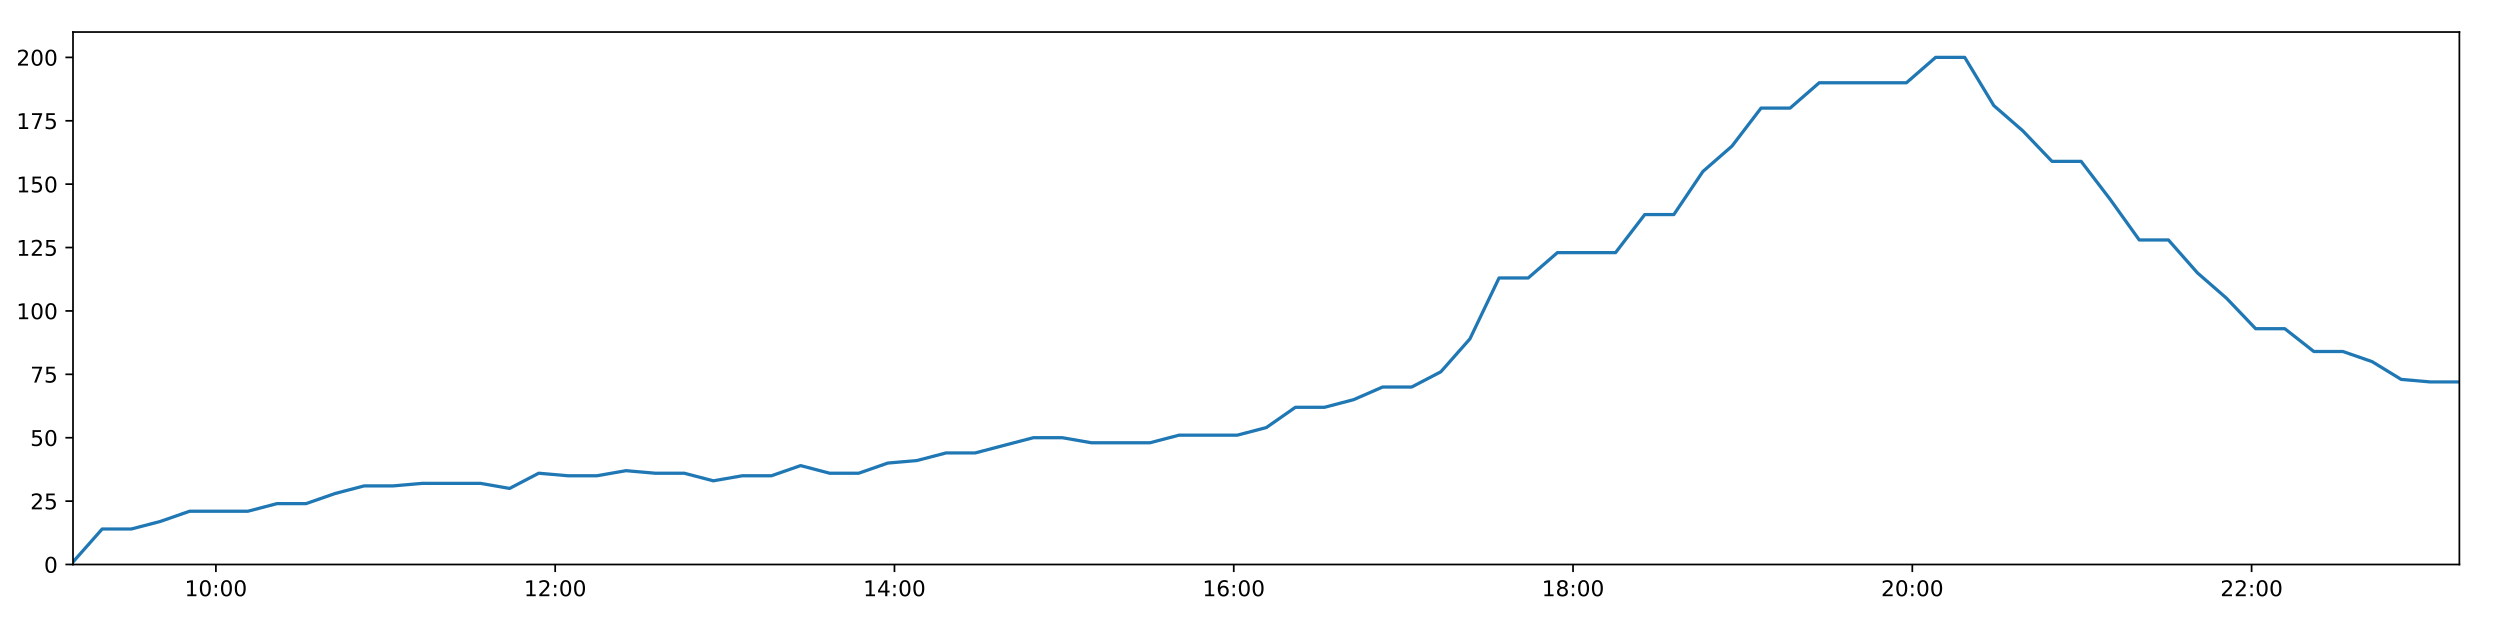
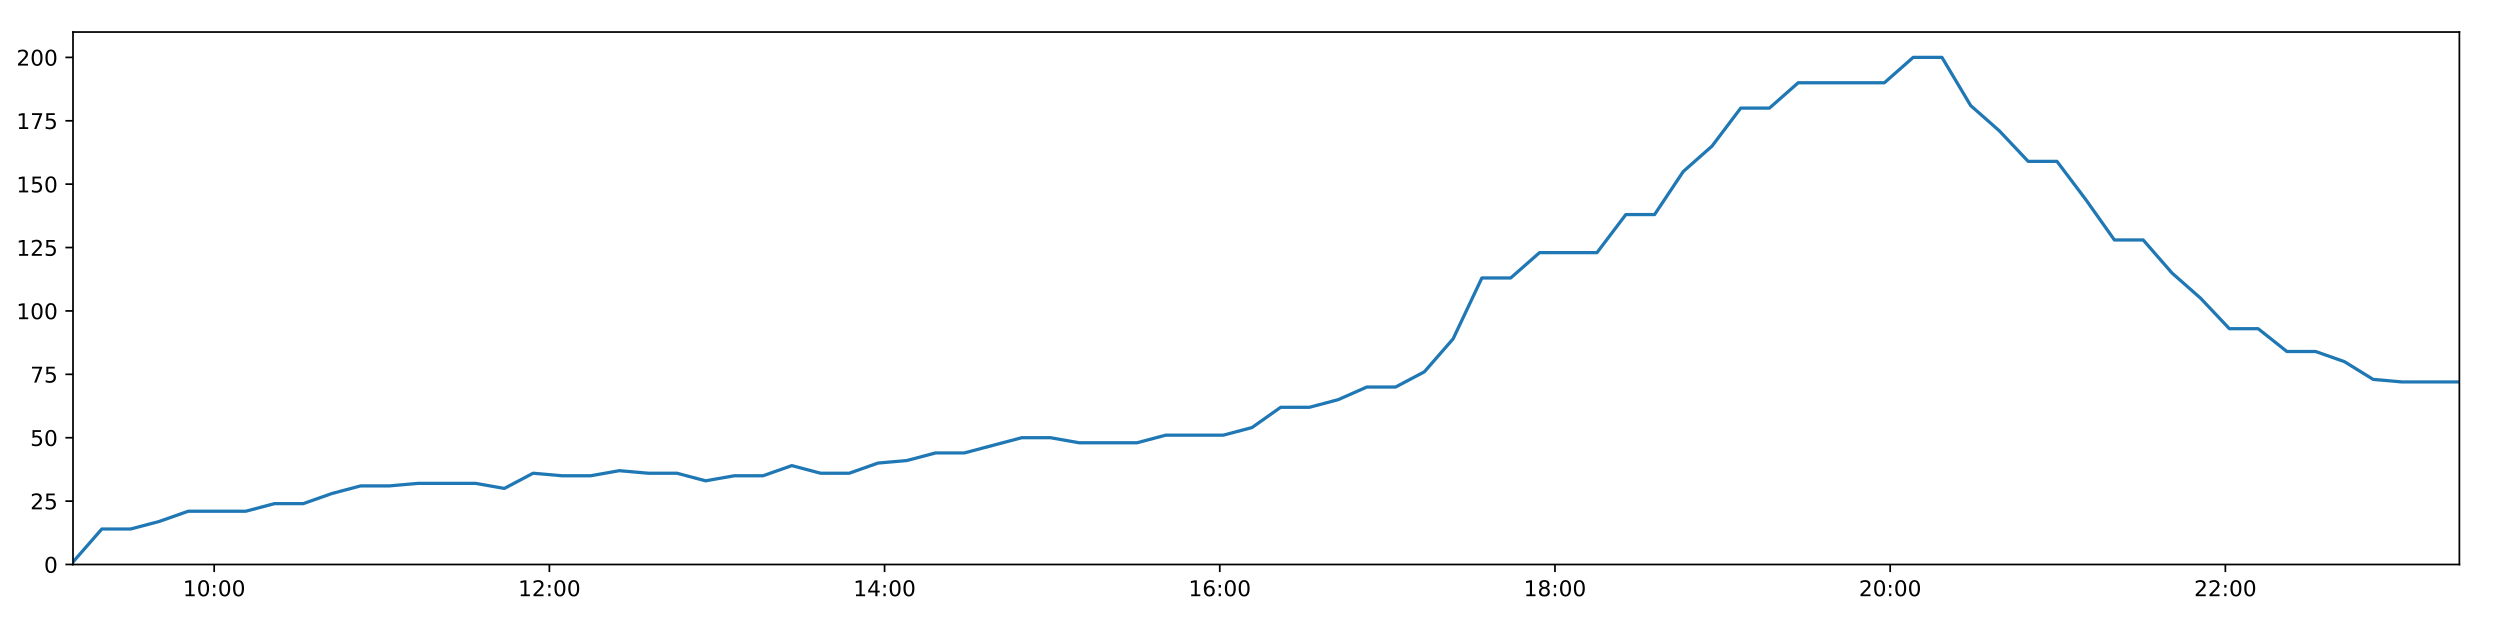
<svg xmlns="http://www.w3.org/2000/svg" xmlns:xlink="http://www.w3.org/1999/xlink" height="288pt" version="1.1" viewBox="0 0 1152 288" width="1152pt">
  <defs>
    <style type="text/css">
*{stroke-linecap:butt;stroke-linejoin:round;}
  </style>
  </defs>
  <g id="figure_1">
    <g id="patch_1">
      <path d="M 0 288  L 1152 288  L 1152 0  L 0 0  z " style="fill:#ffffff;" />
    </g>
    <g id="axes_1">
      <g id="patch_2">
        <path d="M 33.64 260.12  L 1133.28 260.12  L 1133.28 14.76  L 33.64 14.76  z " style="fill:#ffffff;" />
      </g>
      <g id="matplotlib.axis_1">
        <g id="xtick_1">
          <g id="line2d_1">
            <defs>
-               <path d="M 0 0  L 0 3.5  " id="m2e19ddba45" style="stroke:#000000;stroke-width:0.8;" />
-             </defs>
-             <g>
-               <use style="stroke:#000000;stroke-width:0.8;" x="99.486" xlink:href="#m2e19ddba45" y="260.12" />
+               <path d="M 0 0  L 0 3.5  " id="m33fa57d7b7" style="stroke:#000000;stroke-width:0.8;" />
+             </defs>
+             <g>
+               <use style="stroke:#000000;stroke-width:0.8;" x="98.693" xlink:href="#m33fa57d7b7" y="260.12" />
            </g>
          </g>
          <g id="text_1">
            <defs>
              <path d="M 12.406 8.297  L 28.516 8.297  L 28.516 63.922  L 10.984 60.406  L 10.984 69.391  L 28.422 72.906  L 38.281 72.906  L 38.281 8.297  L 54.391 8.297  L 54.391 0  L 12.406 0  z " id="DejaVuSans-49" />
              <path d="M 31.781 66.406  Q 24.172 66.406 20.328 58.906  Q 16.5 51.422 16.5 36.375  Q 16.5 21.391 20.328 13.891  Q 24.172 6.391 31.781 6.391  Q 39.453 6.391 43.281 13.891  Q 47.125 21.391 47.125 36.375  Q 47.125 51.422 43.281 58.906  Q 39.453 66.406 31.781 66.406  z M 31.781 74.219  Q 44.047 74.219 50.516 64.516  Q 56.984 54.828 56.984 36.375  Q 56.984 17.969 50.516 8.266  Q 44.047 -1.422 31.781 -1.422  Q 19.531 -1.422 13.062 8.266  Q 6.594 17.969 6.594 36.375  Q 6.594 54.828 13.062 64.516  Q 19.531 74.219 31.781 74.219  z " id="DejaVuSans-48" />
              <path d="M 11.719 12.406  L 22.016 12.406  L 22.016 0  L 11.719 0  z M 11.719 51.703  L 22.016 51.703  L 22.016 39.312  L 11.719 39.312  z " id="DejaVuSans-58" />
            </defs>
-             <g transform="translate(85.07639 274.7184)scale(0.1 -0.1)">
+             <g transform="translate(84.28365 274.7184)scale(0.1 -0.1)">
              <use xlink:href="#DejaVuSans-49" />
              <use x="63.623" xlink:href="#DejaVuSans-48" />
              <use x="127.246" xlink:href="#DejaVuSans-58" />
              <use x="160.938" xlink:href="#DejaVuSans-48" />
              <use x="224.561" xlink:href="#DejaVuSans-48" />
            </g>
          </g>
        </g>
        <g id="xtick_2">
          <g id="line2d_2">
            <g>
-               <use style="stroke:#000000;stroke-width:0.8;" x="255.828" xlink:href="#m2e19ddba45" y="260.12" />
+               <use style="stroke:#000000;stroke-width:0.8;" x="253.153" xlink:href="#m33fa57d7b7" y="260.12" />
            </g>
          </g>
          <g id="text_2">
            <defs>
              <path d="M 19.188 8.297  L 53.609 8.297  L 53.609 0  L 7.328 0  L 7.328 8.297  Q 12.938 14.109 22.625 23.891  Q 32.328 33.688 34.812 36.531  Q 39.547 41.844 41.422 45.531  Q 43.312 49.219 43.312 52.781  Q 43.312 58.594 39.234 62.25  Q 35.156 65.922 28.609 65.922  Q 23.969 65.922 18.812 64.312  Q 13.672 62.703 7.812 59.422  L 7.812 69.391  Q 13.766 71.781 18.938 73  Q 24.125 74.219 28.422 74.219  Q 39.75 74.219 46.484 68.547  Q 53.219 62.891 53.219 53.422  Q 53.219 48.922 51.531 44.891  Q 49.859 40.875 45.406 35.406  Q 44.188 33.984 37.641 27.219  Q 31.109 20.453 19.188 8.297  z " id="DejaVuSans-50" />
            </defs>
-             <g transform="translate(241.4183 274.7184)scale(0.1 -0.1)">
+             <g transform="translate(238.7433 274.7184)scale(0.1 -0.1)">
              <use xlink:href="#DejaVuSans-49" />
              <use x="63.623" xlink:href="#DejaVuSans-50" />
              <use x="127.246" xlink:href="#DejaVuSans-58" />
              <use x="160.938" xlink:href="#DejaVuSans-48" />
              <use x="224.561" xlink:href="#DejaVuSans-48" />
            </g>
          </g>
        </g>
        <g id="xtick_3">
          <g id="line2d_3">
            <g>
-               <use style="stroke:#000000;stroke-width:0.8;" x="412.17" xlink:href="#m2e19ddba45" y="260.12" />
+               <use style="stroke:#000000;stroke-width:0.8;" x="407.612" xlink:href="#m33fa57d7b7" y="260.12" />
            </g>
          </g>
          <g id="text_3">
            <defs>
              <path d="M 37.797 64.312  L 12.891 25.391  L 37.797 25.391  z M 35.203 72.906  L 47.609 72.906  L 47.609 25.391  L 58.016 25.391  L 58.016 17.188  L 47.609 17.188  L 47.609 0  L 37.797 0  L 37.797 17.188  L 4.891 17.188  L 4.891 26.703  z " id="DejaVuSans-52" />
            </defs>
-             <g transform="translate(397.7602 274.7184)scale(0.1 -0.1)">
+             <g transform="translate(393.203 274.7184)scale(0.1 -0.1)">
              <use xlink:href="#DejaVuSans-49" />
              <use x="63.623" xlink:href="#DejaVuSans-52" />
              <use x="127.246" xlink:href="#DejaVuSans-58" />
              <use x="160.938" xlink:href="#DejaVuSans-48" />
              <use x="224.561" xlink:href="#DejaVuSans-48" />
            </g>
          </g>
        </g>
        <g id="xtick_4">
          <g id="line2d_4">
            <g>
-               <use style="stroke:#000000;stroke-width:0.8;" x="568.512" xlink:href="#m2e19ddba45" y="260.12" />
+               <use style="stroke:#000000;stroke-width:0.8;" x="562.072" xlink:href="#m33fa57d7b7" y="260.12" />
            </g>
          </g>
          <g id="text_4">
            <defs>
              <path d="M 33.016 40.375  Q 26.375 40.375 22.484 35.828  Q 18.609 31.297 18.609 23.391  Q 18.609 15.531 22.484 10.953  Q 26.375 6.391 33.016 6.391  Q 39.656 6.391 43.531 10.953  Q 47.406 15.531 47.406 23.391  Q 47.406 31.297 43.531 35.828  Q 39.656 40.375 33.016 40.375  z M 52.594 71.297  L 52.594 62.312  Q 48.875 64.062 45.094 64.984  Q 41.312 65.922 37.594 65.922  Q 27.828 65.922 22.672 59.328  Q 17.531 52.734 16.797 39.406  Q 19.672 43.656 24.016 45.922  Q 28.375 48.188 33.594 48.188  Q 44.578 48.188 50.953 41.516  Q 57.328 34.859 57.328 23.391  Q 57.328 12.156 50.688 5.359  Q 44.047 -1.422 33.016 -1.422  Q 20.359 -1.422 13.672 8.266  Q 6.984 17.969 6.984 36.375  Q 6.984 53.656 15.188 63.938  Q 23.391 74.219 37.203 74.219  Q 40.922 74.219 44.703 73.484  Q 48.484 72.75 52.594 71.297  z " id="DejaVuSans-54" />
            </defs>
-             <g transform="translate(554.1021 274.7184)scale(0.1 -0.1)">
+             <g transform="translate(547.6627 274.7184)scale(0.1 -0.1)">
              <use xlink:href="#DejaVuSans-49" />
              <use x="63.623" xlink:href="#DejaVuSans-54" />
              <use x="127.246" xlink:href="#DejaVuSans-58" />
              <use x="160.938" xlink:href="#DejaVuSans-48" />
              <use x="224.561" xlink:href="#DejaVuSans-48" />
            </g>
          </g>
        </g>
        <g id="xtick_5">
          <g id="line2d_5">
            <g>
-               <use style="stroke:#000000;stroke-width:0.8;" x="724.853" xlink:href="#m2e19ddba45" y="260.12" />
+               <use style="stroke:#000000;stroke-width:0.8;" x="716.532" xlink:href="#m33fa57d7b7" y="260.12" />
            </g>
          </g>
          <g id="text_5">
            <defs>
              <path d="M 31.781 34.625  Q 24.75 34.625 20.719 30.859  Q 16.703 27.094 16.703 20.516  Q 16.703 13.922 20.719 10.156  Q 24.75 6.391 31.781 6.391  Q 38.812 6.391 42.859 10.172  Q 46.922 13.969 46.922 20.516  Q 46.922 27.094 42.891 30.859  Q 38.875 34.625 31.781 34.625  z M 21.922 38.812  Q 15.578 40.375 12.031 44.719  Q 8.5 49.078 8.5 55.328  Q 8.5 64.062 14.719 69.141  Q 20.953 74.219 31.781 74.219  Q 42.672 74.219 48.875 69.141  Q 55.078 64.062 55.078 55.328  Q 55.078 49.078 51.531 44.719  Q 48 40.375 41.703 38.812  Q 48.828 37.156 52.797 32.312  Q 56.781 27.484 56.781 20.516  Q 56.781 9.906 50.312 4.234  Q 43.844 -1.422 31.781 -1.422  Q 19.734 -1.422 13.25 4.234  Q 6.781 9.906 6.781 20.516  Q 6.781 27.484 10.781 32.312  Q 14.797 37.156 21.922 38.812  z M 18.312 54.391  Q 18.312 48.734 21.844 45.562  Q 25.391 42.391 31.781 42.391  Q 38.141 42.391 41.719 45.562  Q 45.312 48.734 45.312 54.391  Q 45.312 60.062 41.719 63.234  Q 38.141 66.406 31.781 66.406  Q 25.391 66.406 21.844 63.234  Q 18.312 60.062 18.312 54.391  z " id="DejaVuSans-56" />
            </defs>
-             <g transform="translate(710.4441 274.7184)scale(0.1 -0.1)">
+             <g transform="translate(702.1223 274.7184)scale(0.1 -0.1)">
              <use xlink:href="#DejaVuSans-49" />
              <use x="63.623" xlink:href="#DejaVuSans-56" />
              <use x="127.246" xlink:href="#DejaVuSans-58" />
              <use x="160.938" xlink:href="#DejaVuSans-48" />
              <use x="224.561" xlink:href="#DejaVuSans-48" />
            </g>
          </g>
        </g>
        <g id="xtick_6">
          <g id="line2d_6">
            <g>
-               <use style="stroke:#000000;stroke-width:0.8;" x="881.195" xlink:href="#m2e19ddba45" y="260.12" />
+               <use style="stroke:#000000;stroke-width:0.8;" x="870.991" xlink:href="#m33fa57d7b7" y="260.12" />
            </g>
          </g>
          <g id="text_6">
-             <g transform="translate(866.786 274.7184)scale(0.1 -0.1)">
+             <g transform="translate(856.582 274.7184)scale(0.1 -0.1)">
              <use xlink:href="#DejaVuSans-50" />
              <use x="63.623" xlink:href="#DejaVuSans-48" />
              <use x="127.246" xlink:href="#DejaVuSans-58" />
              <use x="160.938" xlink:href="#DejaVuSans-48" />
              <use x="224.561" xlink:href="#DejaVuSans-48" />
            </g>
          </g>
        </g>
        <g id="xtick_7">
          <g id="line2d_7">
            <g>
-               <use style="stroke:#000000;stroke-width:0.8;" x="1037.537" xlink:href="#m2e19ddba45" y="260.12" />
+               <use style="stroke:#000000;stroke-width:0.8;" x="1025.451" xlink:href="#m33fa57d7b7" y="260.12" />
            </g>
          </g>
          <g id="text_7">
-             <g transform="translate(1023.128 274.7184)scale(0.1 -0.1)">
+             <g transform="translate(1011.042 274.7184)scale(0.1 -0.1)">
              <use xlink:href="#DejaVuSans-50" />
              <use x="63.623" xlink:href="#DejaVuSans-50" />
              <use x="127.246" xlink:href="#DejaVuSans-58" />
              <use x="160.938" xlink:href="#DejaVuSans-48" />
              <use x="224.561" xlink:href="#DejaVuSans-48" />
            </g>
          </g>
        </g>
      </g>
      <g id="matplotlib.axis_2">
        <g id="ytick_1">
          <g id="line2d_8">
            <defs>
-               <path d="M 0 0  L -3.5 0  " id="m35da5f9874" style="stroke:#000000;stroke-width:0.8;" />
-             </defs>
-             <g>
-               <use style="stroke:#000000;stroke-width:0.8;" x="33.64" xlink:href="#m35da5f9874" y="260.12" />
+               <path d="M 0 0  L -3.5 0  " id="m6c13c0ee42" style="stroke:#000000;stroke-width:0.8;" />
+             </defs>
+             <g>
+               <use style="stroke:#000000;stroke-width:0.8;" x="33.64" xlink:href="#m6c13c0ee42" y="260.12" />
            </g>
          </g>
          <g id="text_8">
            <g transform="translate(20.2775 263.9192)scale(0.1 -0.1)">
              <use xlink:href="#DejaVuSans-48" />
            </g>
          </g>
        </g>
        <g id="ytick_2">
          <g id="line2d_9">
            <g>
-               <use style="stroke:#000000;stroke-width:0.8;" x="33.64" xlink:href="#m35da5f9874" y="230.91" />
+               <use style="stroke:#000000;stroke-width:0.8;" x="33.64" xlink:href="#m6c13c0ee42" y="230.91" />
            </g>
          </g>
          <g id="text_9">
            <defs>
              <path d="M 10.797 72.906  L 49.516 72.906  L 49.516 64.594  L 19.828 64.594  L 19.828 46.734  Q 21.969 47.469 24.109 47.828  Q 26.266 48.188 28.422 48.188  Q 40.625 48.188 47.75 41.5  Q 54.891 34.812 54.891 23.391  Q 54.891 11.625 47.562 5.094  Q 40.234 -1.422 26.906 -1.422  Q 22.312 -1.422 17.547 -0.641  Q 12.797 0.141 7.719 1.703  L 7.719 11.625  Q 12.109 9.234 16.797 8.062  Q 21.484 6.891 26.703 6.891  Q 35.156 6.891 40.078 11.328  Q 45.016 15.766 45.016 23.391  Q 45.016 31 40.078 35.438  Q 35.156 39.891 26.703 39.891  Q 22.75 39.891 18.812 39.016  Q 14.891 38.141 10.797 36.281  z " id="DejaVuSans-53" />
            </defs>
            <g transform="translate(13.915 234.7097)scale(0.1 -0.1)">
              <use xlink:href="#DejaVuSans-50" />
              <use x="63.623" xlink:href="#DejaVuSans-53" />
            </g>
          </g>
        </g>
        <g id="ytick_3">
          <g id="line2d_10">
            <g>
-               <use style="stroke:#000000;stroke-width:0.8;" x="33.64" xlink:href="#m35da5f9874" y="201.701" />
+               <use style="stroke:#000000;stroke-width:0.8;" x="33.64" xlink:href="#m6c13c0ee42" y="201.701" />
            </g>
          </g>
          <g id="text_10">
            <g transform="translate(13.915 205.5002)scale(0.1 -0.1)">
              <use xlink:href="#DejaVuSans-53" />
              <use x="63.623" xlink:href="#DejaVuSans-48" />
            </g>
          </g>
        </g>
        <g id="ytick_4">
          <g id="line2d_11">
            <g>
-               <use style="stroke:#000000;stroke-width:0.8;" x="33.64" xlink:href="#m35da5f9874" y="172.491" />
+               <use style="stroke:#000000;stroke-width:0.8;" x="33.64" xlink:href="#m6c13c0ee42" y="172.491" />
            </g>
          </g>
          <g id="text_11">
            <defs>
              <path d="M 8.203 72.906  L 55.078 72.906  L 55.078 68.703  L 28.609 0  L 18.312 0  L 43.219 64.594  L 8.203 64.594  z " id="DejaVuSans-55" />
            </defs>
            <g transform="translate(13.915 176.2906)scale(0.1 -0.1)">
              <use xlink:href="#DejaVuSans-55" />
              <use x="63.623" xlink:href="#DejaVuSans-53" />
            </g>
          </g>
        </g>
        <g id="ytick_5">
          <g id="line2d_12">
            <g>
-               <use style="stroke:#000000;stroke-width:0.8;" x="33.64" xlink:href="#m35da5f9874" y="143.282" />
+               <use style="stroke:#000000;stroke-width:0.8;" x="33.64" xlink:href="#m6c13c0ee42" y="143.282" />
            </g>
          </g>
          <g id="text_12">
            <g transform="translate(7.5525 147.0811)scale(0.1 -0.1)">
              <use xlink:href="#DejaVuSans-49" />
              <use x="63.623" xlink:href="#DejaVuSans-48" />
              <use x="127.246" xlink:href="#DejaVuSans-48" />
            </g>
          </g>
        </g>
        <g id="ytick_6">
          <g id="line2d_13">
            <g>
-               <use style="stroke:#000000;stroke-width:0.8;" x="33.64" xlink:href="#m35da5f9874" y="114.072" />
+               <use style="stroke:#000000;stroke-width:0.8;" x="33.64" xlink:href="#m6c13c0ee42" y="114.072" />
            </g>
          </g>
          <g id="text_13">
            <g transform="translate(7.5525 117.8716)scale(0.1 -0.1)">
              <use xlink:href="#DejaVuSans-49" />
              <use x="63.623" xlink:href="#DejaVuSans-50" />
              <use x="127.246" xlink:href="#DejaVuSans-53" />
            </g>
          </g>
        </g>
        <g id="ytick_7">
          <g id="line2d_14">
            <g>
-               <use style="stroke:#000000;stroke-width:0.8;" x="33.64" xlink:href="#m35da5f9874" y="84.863" />
+               <use style="stroke:#000000;stroke-width:0.8;" x="33.64" xlink:href="#m6c13c0ee42" y="84.863" />
            </g>
          </g>
          <g id="text_14">
            <g transform="translate(7.5525 88.66208)scale(0.1 -0.1)">
              <use xlink:href="#DejaVuSans-49" />
              <use x="63.623" xlink:href="#DejaVuSans-53" />
              <use x="127.246" xlink:href="#DejaVuSans-48" />
            </g>
          </g>
        </g>
        <g id="ytick_8">
          <g id="line2d_15">
            <g>
-               <use style="stroke:#000000;stroke-width:0.8;" x="33.64" xlink:href="#m35da5f9874" y="55.653" />
+               <use style="stroke:#000000;stroke-width:0.8;" x="33.64" xlink:href="#m6c13c0ee42" y="55.653" />
            </g>
          </g>
          <g id="text_15">
            <g transform="translate(7.5525 59.45255)scale(0.1 -0.1)">
              <use xlink:href="#DejaVuSans-49" />
              <use x="63.623" xlink:href="#DejaVuSans-55" />
              <use x="127.246" xlink:href="#DejaVuSans-53" />
            </g>
          </g>
        </g>
        <g id="ytick_9">
          <g id="line2d_16">
            <g>
-               <use style="stroke:#000000;stroke-width:0.8;" x="33.64" xlink:href="#m35da5f9874" y="26.444" />
+               <use style="stroke:#000000;stroke-width:0.8;" x="33.64" xlink:href="#m6c13c0ee42" y="26.444" />
            </g>
          </g>
          <g id="text_16">
            <g transform="translate(7.5525 30.24303)scale(0.1 -0.1)">
              <use xlink:href="#DejaVuSans-50" />
              <use x="63.623" xlink:href="#DejaVuSans-48" />
              <use x="127.246" xlink:href="#DejaVuSans-48" />
            </g>
          </g>
        </g>
      </g>
      <g id="line2d_17">
-         <path clip-path="url(#p1f5a6cba20)" d="M 33.64 258.952  L 47.077 243.763  L 60.508 243.763  L 73.936 240.258  L 87.34 235.584  L 100.763 235.584  L 114.192 235.584  L 127.595 232.079  L 140.996 232.079  L 154.405 227.405  L 167.813 223.9  L 181.205 223.9  L 194.625 222.732  L 208.03 222.732  L 221.421 222.732  L 234.823 225.069  L 248.253 218.058  L 261.679 219.227  L 275.073 219.227  L 288.479 216.89  L 301.888 218.058  L 315.298 218.058  L 328.695 221.563  L 342.089 219.227  L 355.496 219.227  L 368.913 214.553  L 382.309 218.058  L 395.701 218.058  L 409.094 213.385  L 422.519 212.216  L 435.941 208.711  L 449.353 208.711  L 462.746 205.206  L 476.146 201.701  L 489.567 201.701  L 502.987 204.038  L 516.409 204.038  L 529.877 204.038  L 543.268 200.533  L 556.672 200.533  L 570.09 200.533  L 583.512 197.027  L 596.916 187.68  L 610.316 187.68  L 623.71 184.175  L 637.113 178.333  L 650.516 178.333  L 663.94 171.323  L 677.345 156.134  L 690.753 128.093  L 704.193 128.093  L 717.649 116.409  L 731.048 116.409  L 744.448 116.409  L 757.89 98.883  L 771.295 98.883  L 784.692 79.021  L 798.088 67.337  L 811.486 49.811  L 824.885 49.811  L 838.301 38.128  L 851.701 38.128  L 865.093 38.128  L 878.494 38.128  L 891.922 26.444  L 905.348 26.444  L 918.742 48.643  L 932.147 60.327  L 945.547 74.347  L 958.975 74.347  L 972.371 91.873  L 985.767 110.567  L 999.199 110.567  L 1012.596 125.756  L 1025.996 137.44  L 1039.391 151.461  L 1052.825 151.461  L 1066.225 161.976  L 1079.633 161.976  L 1093.069 166.65  L 1106.463 174.828  L 1119.871 175.997  L 1133.28 175.997  " style="fill:none;stroke:#1f77b4;stroke-linecap:square;stroke-width:1.5;" />
+         <path clip-path="url(#p197f3b8aed)" d="M 33.64 258.952  L 46.915 243.763  L 60.185 243.763  L 73.451 240.258  L 86.694 235.584  L 99.955 235.584  L 113.222 235.584  L 126.464 232.079  L 139.704 232.079  L 152.951 227.405  L 166.198 223.9  L 179.429 223.9  L 192.687 222.732  L 205.93 222.732  L 219.16 222.732  L 232.401 225.069  L 245.669 218.058  L 258.934 219.227  L 272.166 219.227  L 285.411 216.89  L 298.658 218.058  L 311.907 218.058  L 325.143 221.563  L 338.376 219.227  L 351.622 219.227  L 364.877 214.553  L 378.111 218.058  L 391.342 218.058  L 404.574 213.385  L 417.837 212.216  L 431.098 208.711  L 444.348 208.711  L 457.58 205.206  L 470.819 201.701  L 484.078 201.701  L 497.337 204.038  L 510.597 204.038  L 523.902 204.038  L 537.132 200.533  L 550.375 200.533  L 563.632 200.533  L 576.892 197.027  L 590.135 187.68  L 603.373 187.68  L 616.606 184.175  L 629.848 178.333  L 643.089 178.333  L 656.352 171.323  L 669.596 156.134  L 682.842 128.093  L 696.12 128.093  L 709.414 116.409  L 722.652 116.409  L 735.89 116.409  L 749.17 98.883  L 762.414 98.883  L 775.65 79.021  L 788.885 67.337  L 802.122 49.811  L 815.359 49.811  L 828.613 38.128  L 841.852 38.128  L 855.083 38.128  L 868.322 38.128  L 881.589 26.444  L 894.853 26.444  L 908.086 48.643  L 921.329 60.327  L 934.568 74.347  L 947.835 74.347  L 961.069 91.873  L 974.304 110.567  L 987.575 110.567  L 1000.81 125.756  L 1014.049 137.44  L 1027.282 151.461  L 1040.555 151.461  L 1053.793 161.976  L 1067.04 161.976  L 1080.315 166.65  L 1093.547 174.828  L 1106.793 175.997  L 1120.041 175.997  L 1133.28 175.997  " style="fill:none;stroke:#1f77b4;stroke-linecap:square;stroke-width:1.5;" />
      </g>
      <g id="patch_3">
        <path d="M 33.64 260.12  L 33.64 14.76  " style="fill:none;stroke:#000000;stroke-linecap:square;stroke-linejoin:miter;stroke-width:0.8;" />
      </g>
      <g id="patch_4">
        <path d="M 1133.28 260.12  L 1133.28 14.76  " style="fill:none;stroke:#000000;stroke-linecap:square;stroke-linejoin:miter;stroke-width:0.8;" />
      </g>
      <g id="patch_5">
        <path d="M 33.64 260.12  L 1133.28 260.12  " style="fill:none;stroke:#000000;stroke-linecap:square;stroke-linejoin:miter;stroke-width:0.8;" />
      </g>
      <g id="patch_6">
        <path d="M 33.64 14.76  L 1133.28 14.76  " style="fill:none;stroke:#000000;stroke-linecap:square;stroke-linejoin:miter;stroke-width:0.8;" />
      </g>
    </g>
  </g>
  <defs>
-     <clipPath id="p1f5a6cba20">
+     <clipPath id="p197f3b8aed">
      <rect height="245.36" width="1099.64" x="33.64" y="14.76" />
    </clipPath>
  </defs>
</svg>
